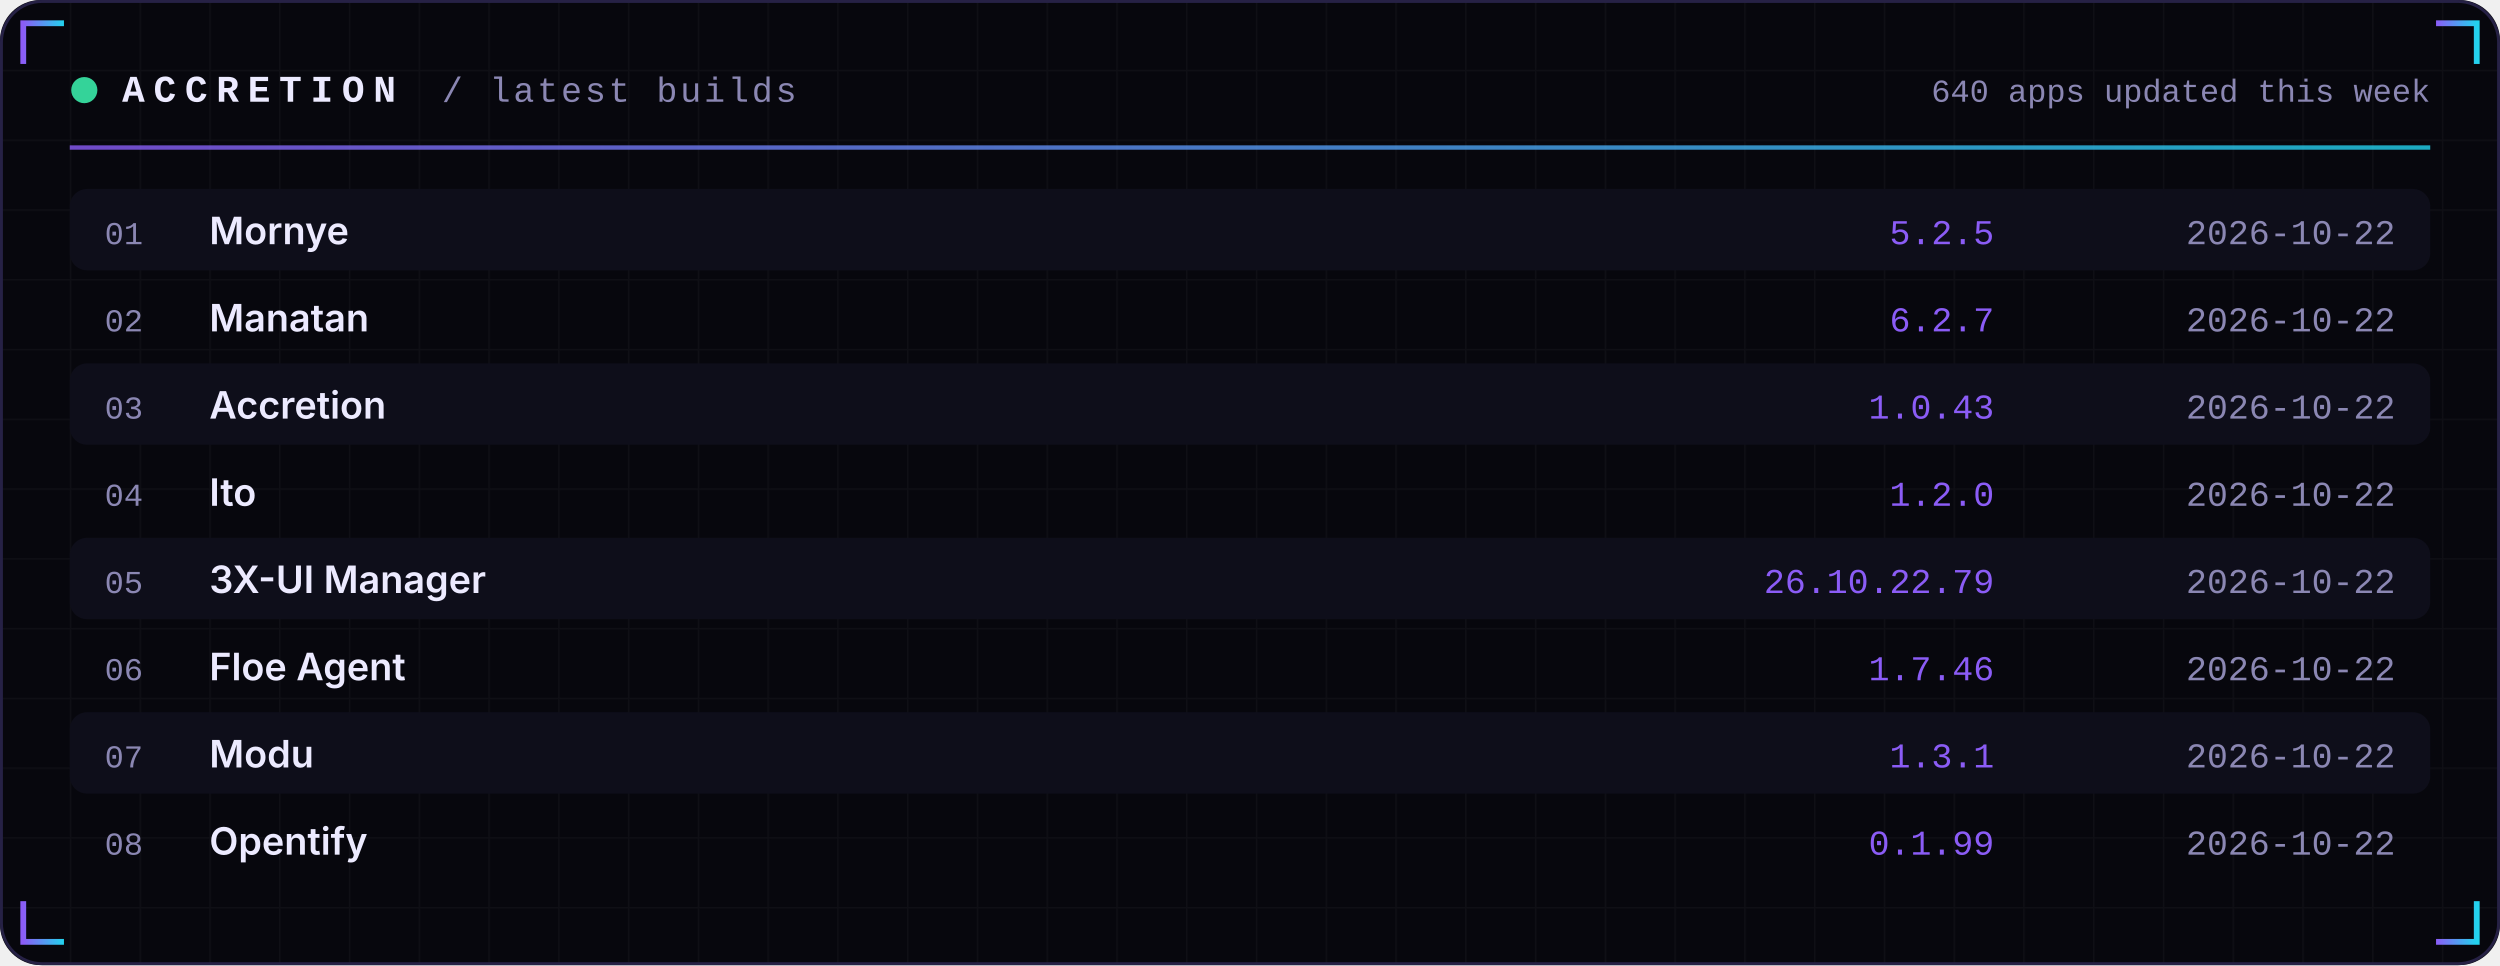
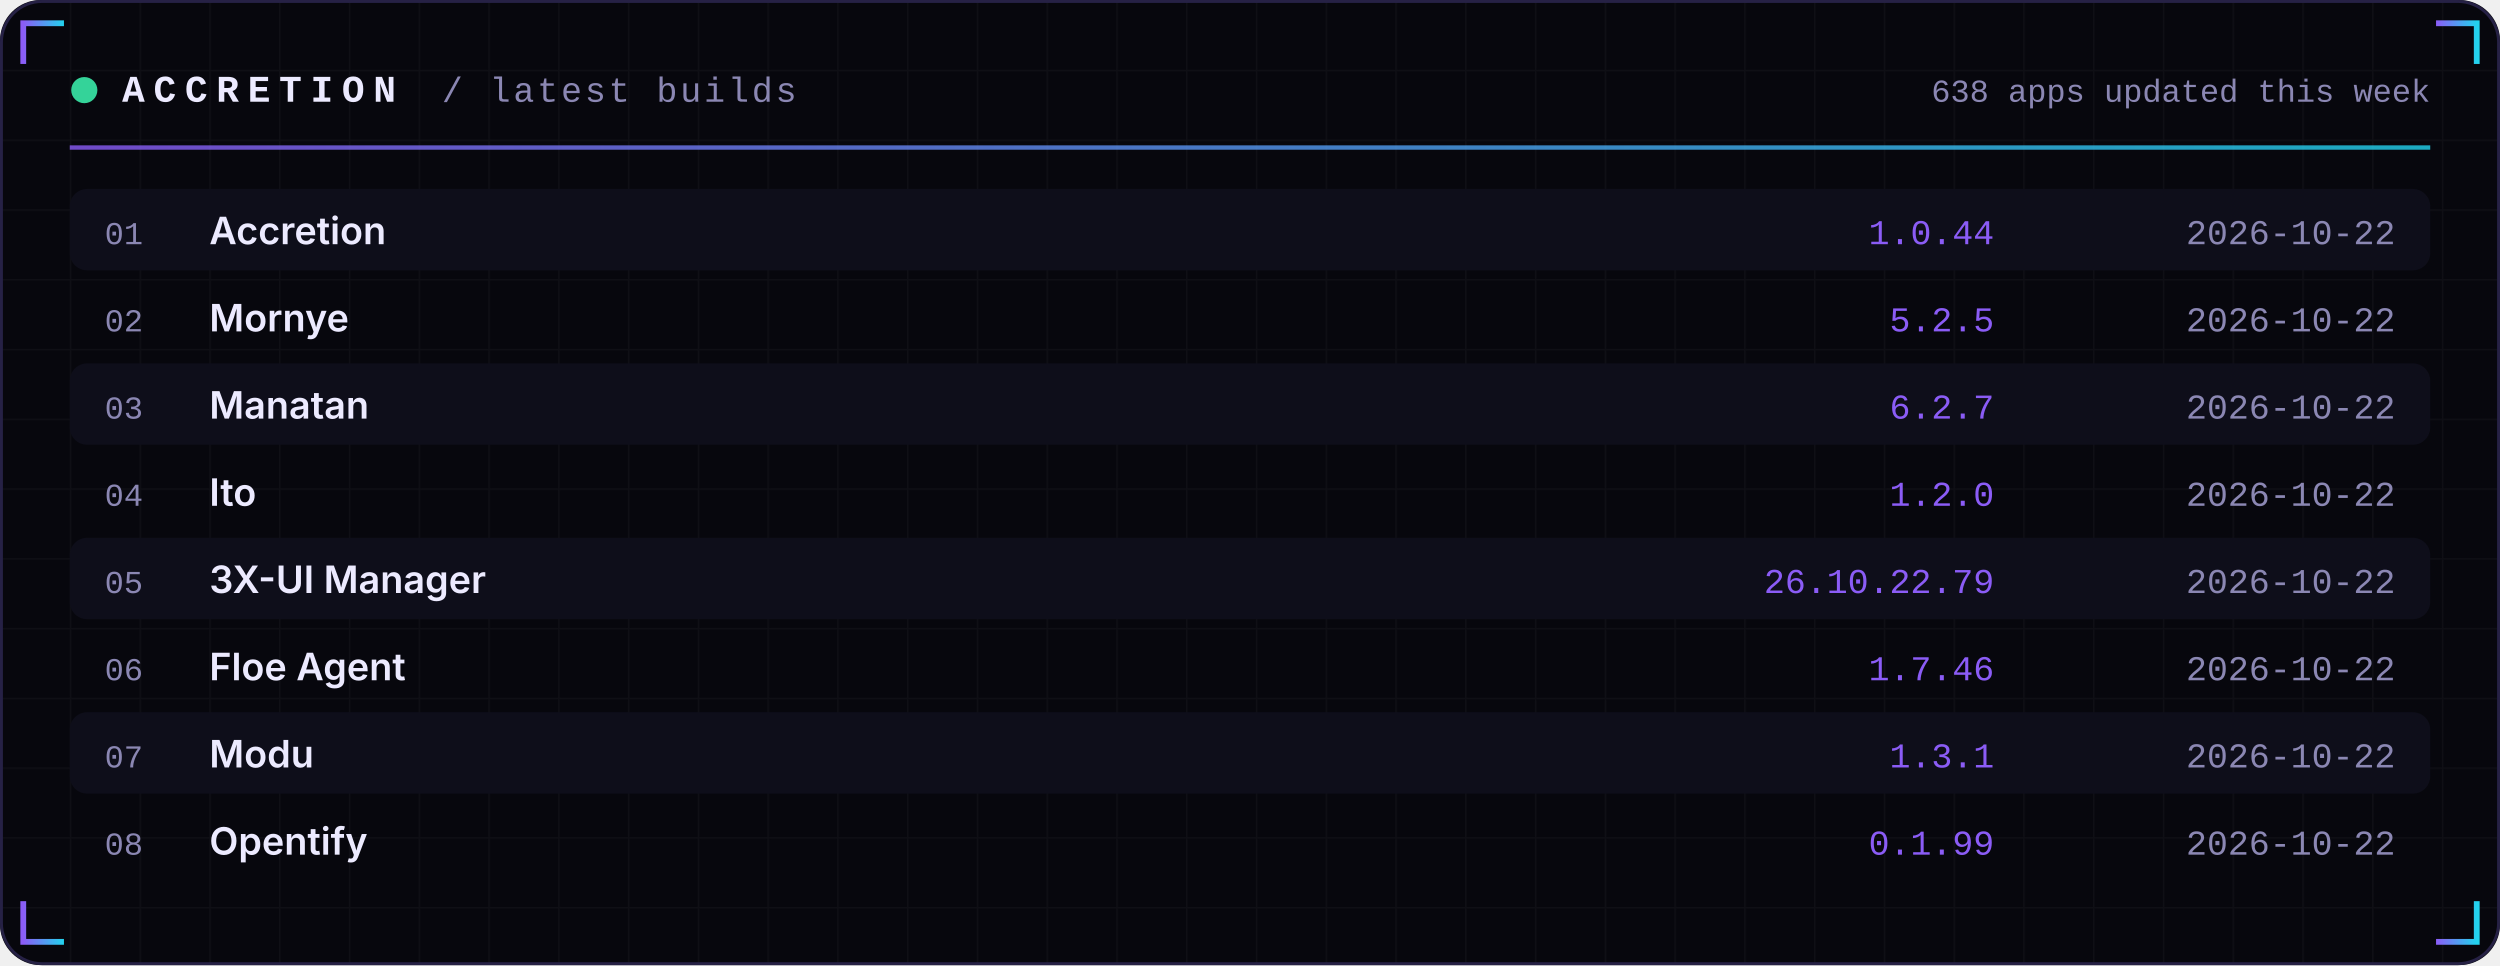
<svg xmlns="http://www.w3.org/2000/svg" width="860" height="332" viewBox="0 0 860 332" role="img">
  <defs>
    <linearGradient id="acc" x1="0" x2="1">
      <stop offset="0" stop-color="#8B5CF6" />
      <stop offset="1" stop-color="#22D3EE" />
    </linearGradient>
    <linearGradient id="area" x1="0" x2="0" y1="0" y2="1">
      <stop offset="0" stop-color="#8B5CF6" stop-opacity="0.35" />
      <stop offset="1" stop-color="#8B5CF6" stop-opacity="0" />
    </linearGradient>
    <pattern id="grid" width="24" height="24" patternUnits="userSpaceOnUse">
      <path d="M24 0H0V24" fill="none" stroke="#FFFFFF" stroke-opacity="0.035" />
    </pattern>
  </defs>
  <rect width="860" height="332" rx="14" fill="#07070D" />
  <rect width="860" height="332" rx="14" fill="url(#grid)" />
  <rect x="0.5" y="0.5" width="859" height="331" rx="14" fill="none" stroke="#262145" />
  <path d="M8 22 V8 H22" stroke="url(#acc)" stroke-width="2" fill="none" />
  <path d="M852 22 V8 H838" stroke="url(#acc)" stroke-width="2" fill="none" />
  <path d="M8 310 V324 H22" stroke="url(#acc)" stroke-width="2" fill="none" />
  <path d="M852 310 V324 H838" stroke="url(#acc)" stroke-width="2" fill="none" />
  <circle cx="29" cy="31" r="4.5" fill="#34D399">
    <animate attributeName="opacity" values="1;0.25;1" dur="2.4s" repeatCount="indefinite" />
  </circle>
  <text x="42" y="35" font-family="ui-monospace,SFMono-Regular,Menlo,Consolas,'Liberation Mono',monospace" font-size="13" font-weight="700" fill="#ECEAFF" text-anchor="start" letter-spacing="3">ACCRETION</text>
  <text x="152" y="35" font-family="ui-monospace,SFMono-Regular,Menlo,Consolas,'Liberation Mono',monospace" font-size="12" font-weight="400" fill="#8B87B3" text-anchor="start" letter-spacing="1">/ latest builds</text>
-   <text x="836" y="35" font-family="ui-monospace,SFMono-Regular,Menlo,Consolas,'Liberation Mono',monospace" font-size="11" font-weight="400" fill="#8B87B3" text-anchor="end" letter-spacing="0">640 apps updated this week</text>
+   <text x="836" y="35" font-family="ui-monospace,SFMono-Regular,Menlo,Consolas,'Liberation Mono',monospace" font-size="11" font-weight="400" fill="#8B87B3" text-anchor="end" letter-spacing="0">638 apps updated this week</text>
  <rect x="24" y="50" width="812" height="1.5" fill="url(#acc)" opacity="0.8" />
  <rect x="24" y="65" width="812" height="28" rx="6" fill="#0E0E1A" />
  <text x="36" y="84" font-family="ui-monospace,SFMono-Regular,Menlo,Consolas,'Liberation Mono',monospace" font-size="11" font-weight="400" fill="#8B87B3" text-anchor="start" letter-spacing="0">01</text>
-   <text x="72" y="84" font-family="-apple-system,BlinkMacSystemFont,'Segoe UI',Inter,Helvetica,Arial,sans-serif" font-size="13" font-weight="600" fill="#ECEAFF" text-anchor="start" letter-spacing="0">Mornye</text>
-   <text x="686" y="84" font-family="ui-monospace,SFMono-Regular,Menlo,Consolas,'Liberation Mono',monospace" font-size="12" font-weight="400" fill="#8B5CF6" text-anchor="end" letter-spacing="0">5.2.5</text>
+   <text x="72" y="84" font-family="-apple-system,BlinkMacSystemFont,'Segoe UI',Inter,Helvetica,Arial,sans-serif" font-size="13" font-weight="600" fill="#ECEAFF" text-anchor="start" letter-spacing="0">Accretion</text>
+   <text x="686" y="84" font-family="ui-monospace,SFMono-Regular,Menlo,Consolas,'Liberation Mono',monospace" font-size="12" font-weight="400" fill="#8B5CF6" text-anchor="end" letter-spacing="0">1.0.44</text>
  <text x="824" y="84" font-family="ui-monospace,SFMono-Regular,Menlo,Consolas,'Liberation Mono',monospace" font-size="12" font-weight="400" fill="#8B87B3" text-anchor="end" letter-spacing="0">2026-10-22</text>
  <text x="36" y="114" font-family="ui-monospace,SFMono-Regular,Menlo,Consolas,'Liberation Mono',monospace" font-size="11" font-weight="400" fill="#8B87B3" text-anchor="start" letter-spacing="0">02</text>
-   <text x="72" y="114" font-family="-apple-system,BlinkMacSystemFont,'Segoe UI',Inter,Helvetica,Arial,sans-serif" font-size="13" font-weight="600" fill="#ECEAFF" text-anchor="start" letter-spacing="0">Manatan</text>
-   <text x="686" y="114" font-family="ui-monospace,SFMono-Regular,Menlo,Consolas,'Liberation Mono',monospace" font-size="12" font-weight="400" fill="#8B5CF6" text-anchor="end" letter-spacing="0">6.2.7</text>
+   <text x="72" y="114" font-family="-apple-system,BlinkMacSystemFont,'Segoe UI',Inter,Helvetica,Arial,sans-serif" font-size="13" font-weight="600" fill="#ECEAFF" text-anchor="start" letter-spacing="0">Mornye</text>
+   <text x="686" y="114" font-family="ui-monospace,SFMono-Regular,Menlo,Consolas,'Liberation Mono',monospace" font-size="12" font-weight="400" fill="#8B5CF6" text-anchor="end" letter-spacing="0">5.2.5</text>
  <text x="824" y="114" font-family="ui-monospace,SFMono-Regular,Menlo,Consolas,'Liberation Mono',monospace" font-size="12" font-weight="400" fill="#8B87B3" text-anchor="end" letter-spacing="0">2026-10-22</text>
  <rect x="24" y="125" width="812" height="28" rx="6" fill="#0E0E1A" />
  <text x="36" y="144" font-family="ui-monospace,SFMono-Regular,Menlo,Consolas,'Liberation Mono',monospace" font-size="11" font-weight="400" fill="#8B87B3" text-anchor="start" letter-spacing="0">03</text>
-   <text x="72" y="144" font-family="-apple-system,BlinkMacSystemFont,'Segoe UI',Inter,Helvetica,Arial,sans-serif" font-size="13" font-weight="600" fill="#ECEAFF" text-anchor="start" letter-spacing="0">Accretion</text>
-   <text x="686" y="144" font-family="ui-monospace,SFMono-Regular,Menlo,Consolas,'Liberation Mono',monospace" font-size="12" font-weight="400" fill="#8B5CF6" text-anchor="end" letter-spacing="0">1.0.43</text>
+   <text x="72" y="144" font-family="-apple-system,BlinkMacSystemFont,'Segoe UI',Inter,Helvetica,Arial,sans-serif" font-size="13" font-weight="600" fill="#ECEAFF" text-anchor="start" letter-spacing="0">Manatan</text>
+   <text x="686" y="144" font-family="ui-monospace,SFMono-Regular,Menlo,Consolas,'Liberation Mono',monospace" font-size="12" font-weight="400" fill="#8B5CF6" text-anchor="end" letter-spacing="0">6.2.7</text>
  <text x="824" y="144" font-family="ui-monospace,SFMono-Regular,Menlo,Consolas,'Liberation Mono',monospace" font-size="12" font-weight="400" fill="#8B87B3" text-anchor="end" letter-spacing="0">2026-10-22</text>
  <text x="36" y="174" font-family="ui-monospace,SFMono-Regular,Menlo,Consolas,'Liberation Mono',monospace" font-size="11" font-weight="400" fill="#8B87B3" text-anchor="start" letter-spacing="0">04</text>
  <text x="72" y="174" font-family="-apple-system,BlinkMacSystemFont,'Segoe UI',Inter,Helvetica,Arial,sans-serif" font-size="13" font-weight="600" fill="#ECEAFF" text-anchor="start" letter-spacing="0">Ito</text>
  <text x="686" y="174" font-family="ui-monospace,SFMono-Regular,Menlo,Consolas,'Liberation Mono',monospace" font-size="12" font-weight="400" fill="#8B5CF6" text-anchor="end" letter-spacing="0">1.2.0</text>
  <text x="824" y="174" font-family="ui-monospace,SFMono-Regular,Menlo,Consolas,'Liberation Mono',monospace" font-size="12" font-weight="400" fill="#8B87B3" text-anchor="end" letter-spacing="0">2026-10-22</text>
  <rect x="24" y="185" width="812" height="28" rx="6" fill="#0E0E1A" />
  <text x="36" y="204" font-family="ui-monospace,SFMono-Regular,Menlo,Consolas,'Liberation Mono',monospace" font-size="11" font-weight="400" fill="#8B87B3" text-anchor="start" letter-spacing="0">05</text>
  <text x="72" y="204" font-family="-apple-system,BlinkMacSystemFont,'Segoe UI',Inter,Helvetica,Arial,sans-serif" font-size="13" font-weight="600" fill="#ECEAFF" text-anchor="start" letter-spacing="0">3X-UI Manager</text>
  <text x="686" y="204" font-family="ui-monospace,SFMono-Regular,Menlo,Consolas,'Liberation Mono',monospace" font-size="12" font-weight="400" fill="#8B5CF6" text-anchor="end" letter-spacing="0">26.10.22.79</text>
  <text x="824" y="204" font-family="ui-monospace,SFMono-Regular,Menlo,Consolas,'Liberation Mono',monospace" font-size="12" font-weight="400" fill="#8B87B3" text-anchor="end" letter-spacing="0">2026-10-22</text>
  <text x="36" y="234" font-family="ui-monospace,SFMono-Regular,Menlo,Consolas,'Liberation Mono',monospace" font-size="11" font-weight="400" fill="#8B87B3" text-anchor="start" letter-spacing="0">06</text>
  <text x="72" y="234" font-family="-apple-system,BlinkMacSystemFont,'Segoe UI',Inter,Helvetica,Arial,sans-serif" font-size="13" font-weight="600" fill="#ECEAFF" text-anchor="start" letter-spacing="0">Floe Agent</text>
  <text x="686" y="234" font-family="ui-monospace,SFMono-Regular,Menlo,Consolas,'Liberation Mono',monospace" font-size="12" font-weight="400" fill="#8B5CF6" text-anchor="end" letter-spacing="0">1.7.46</text>
  <text x="824" y="234" font-family="ui-monospace,SFMono-Regular,Menlo,Consolas,'Liberation Mono',monospace" font-size="12" font-weight="400" fill="#8B87B3" text-anchor="end" letter-spacing="0">2026-10-22</text>
  <rect x="24" y="245" width="812" height="28" rx="6" fill="#0E0E1A" />
  <text x="36" y="264" font-family="ui-monospace,SFMono-Regular,Menlo,Consolas,'Liberation Mono',monospace" font-size="11" font-weight="400" fill="#8B87B3" text-anchor="start" letter-spacing="0">07</text>
  <text x="72" y="264" font-family="-apple-system,BlinkMacSystemFont,'Segoe UI',Inter,Helvetica,Arial,sans-serif" font-size="13" font-weight="600" fill="#ECEAFF" text-anchor="start" letter-spacing="0">Modu</text>
  <text x="686" y="264" font-family="ui-monospace,SFMono-Regular,Menlo,Consolas,'Liberation Mono',monospace" font-size="12" font-weight="400" fill="#8B5CF6" text-anchor="end" letter-spacing="0">1.3.1</text>
  <text x="824" y="264" font-family="ui-monospace,SFMono-Regular,Menlo,Consolas,'Liberation Mono',monospace" font-size="12" font-weight="400" fill="#8B87B3" text-anchor="end" letter-spacing="0">2026-10-22</text>
  <text x="36" y="294" font-family="ui-monospace,SFMono-Regular,Menlo,Consolas,'Liberation Mono',monospace" font-size="11" font-weight="400" fill="#8B87B3" text-anchor="start" letter-spacing="0">08</text>
  <text x="72" y="294" font-family="-apple-system,BlinkMacSystemFont,'Segoe UI',Inter,Helvetica,Arial,sans-serif" font-size="13" font-weight="600" fill="#ECEAFF" text-anchor="start" letter-spacing="0">Opentify</text>
  <text x="686" y="294" font-family="ui-monospace,SFMono-Regular,Menlo,Consolas,'Liberation Mono',monospace" font-size="12" font-weight="400" fill="#8B5CF6" text-anchor="end" letter-spacing="0">0.1.99</text>
  <text x="824" y="294" font-family="ui-monospace,SFMono-Regular,Menlo,Consolas,'Liberation Mono',monospace" font-size="12" font-weight="400" fill="#8B87B3" text-anchor="end" letter-spacing="0">2026-10-22</text>
</svg>
